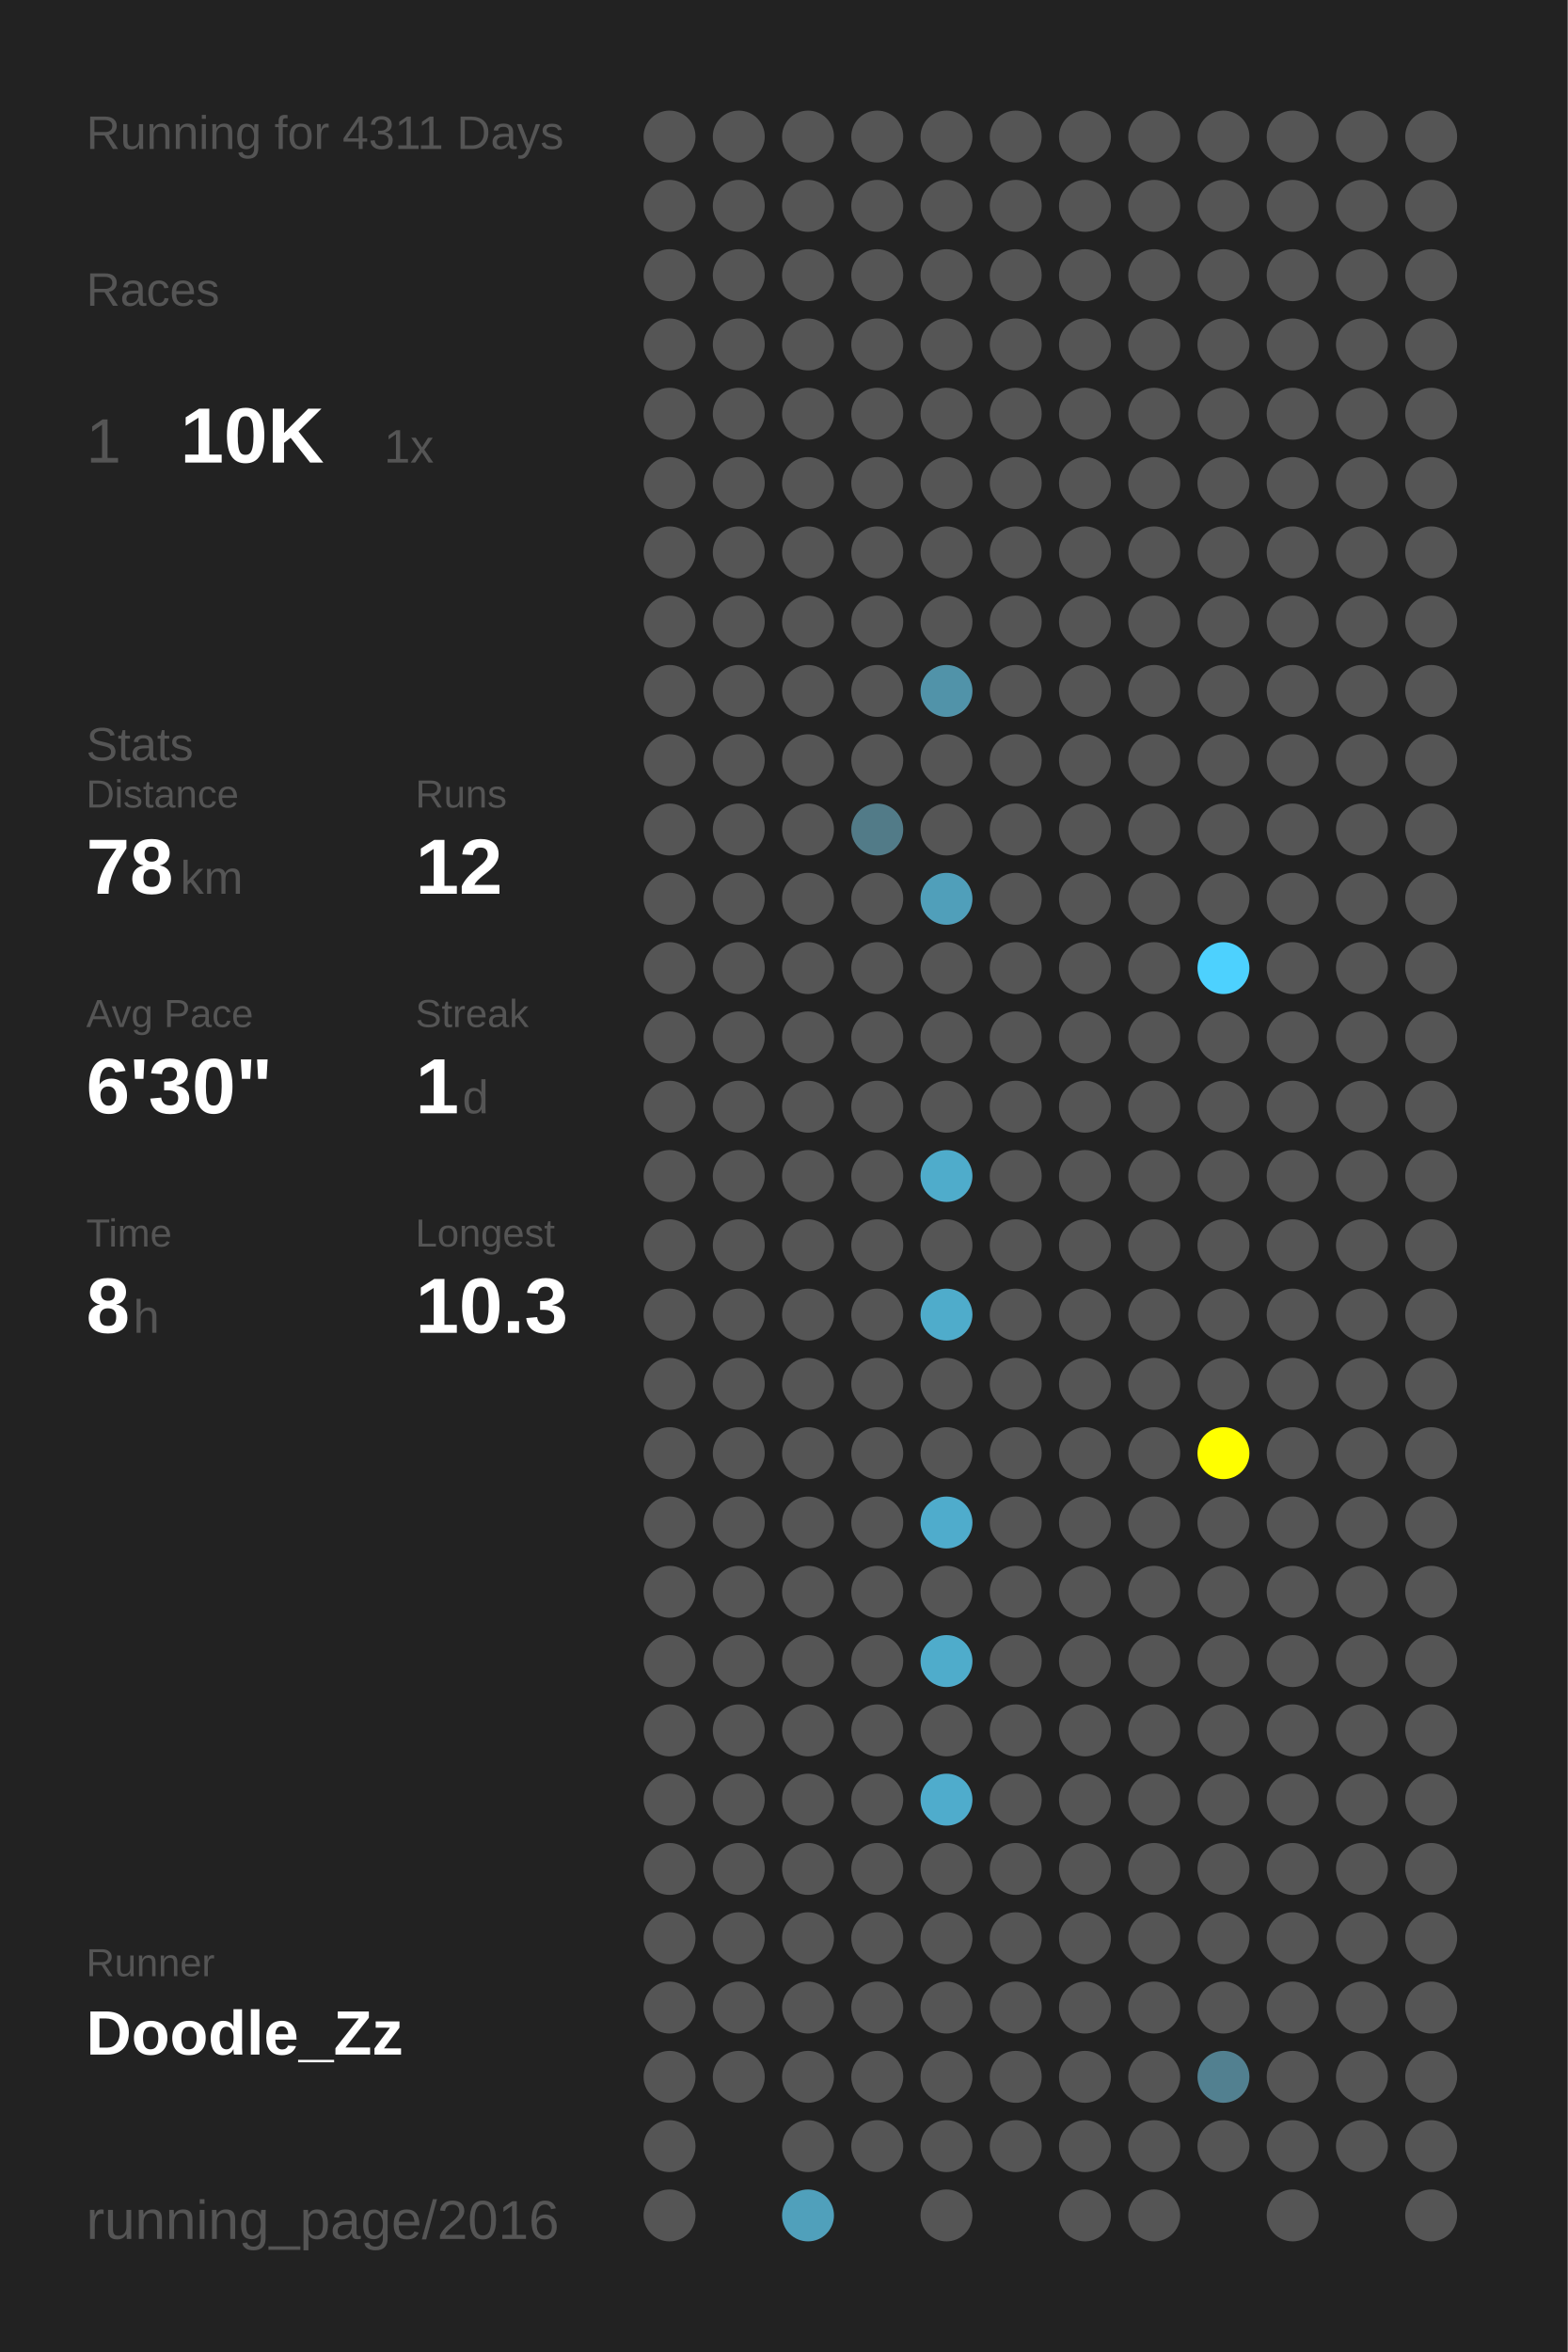
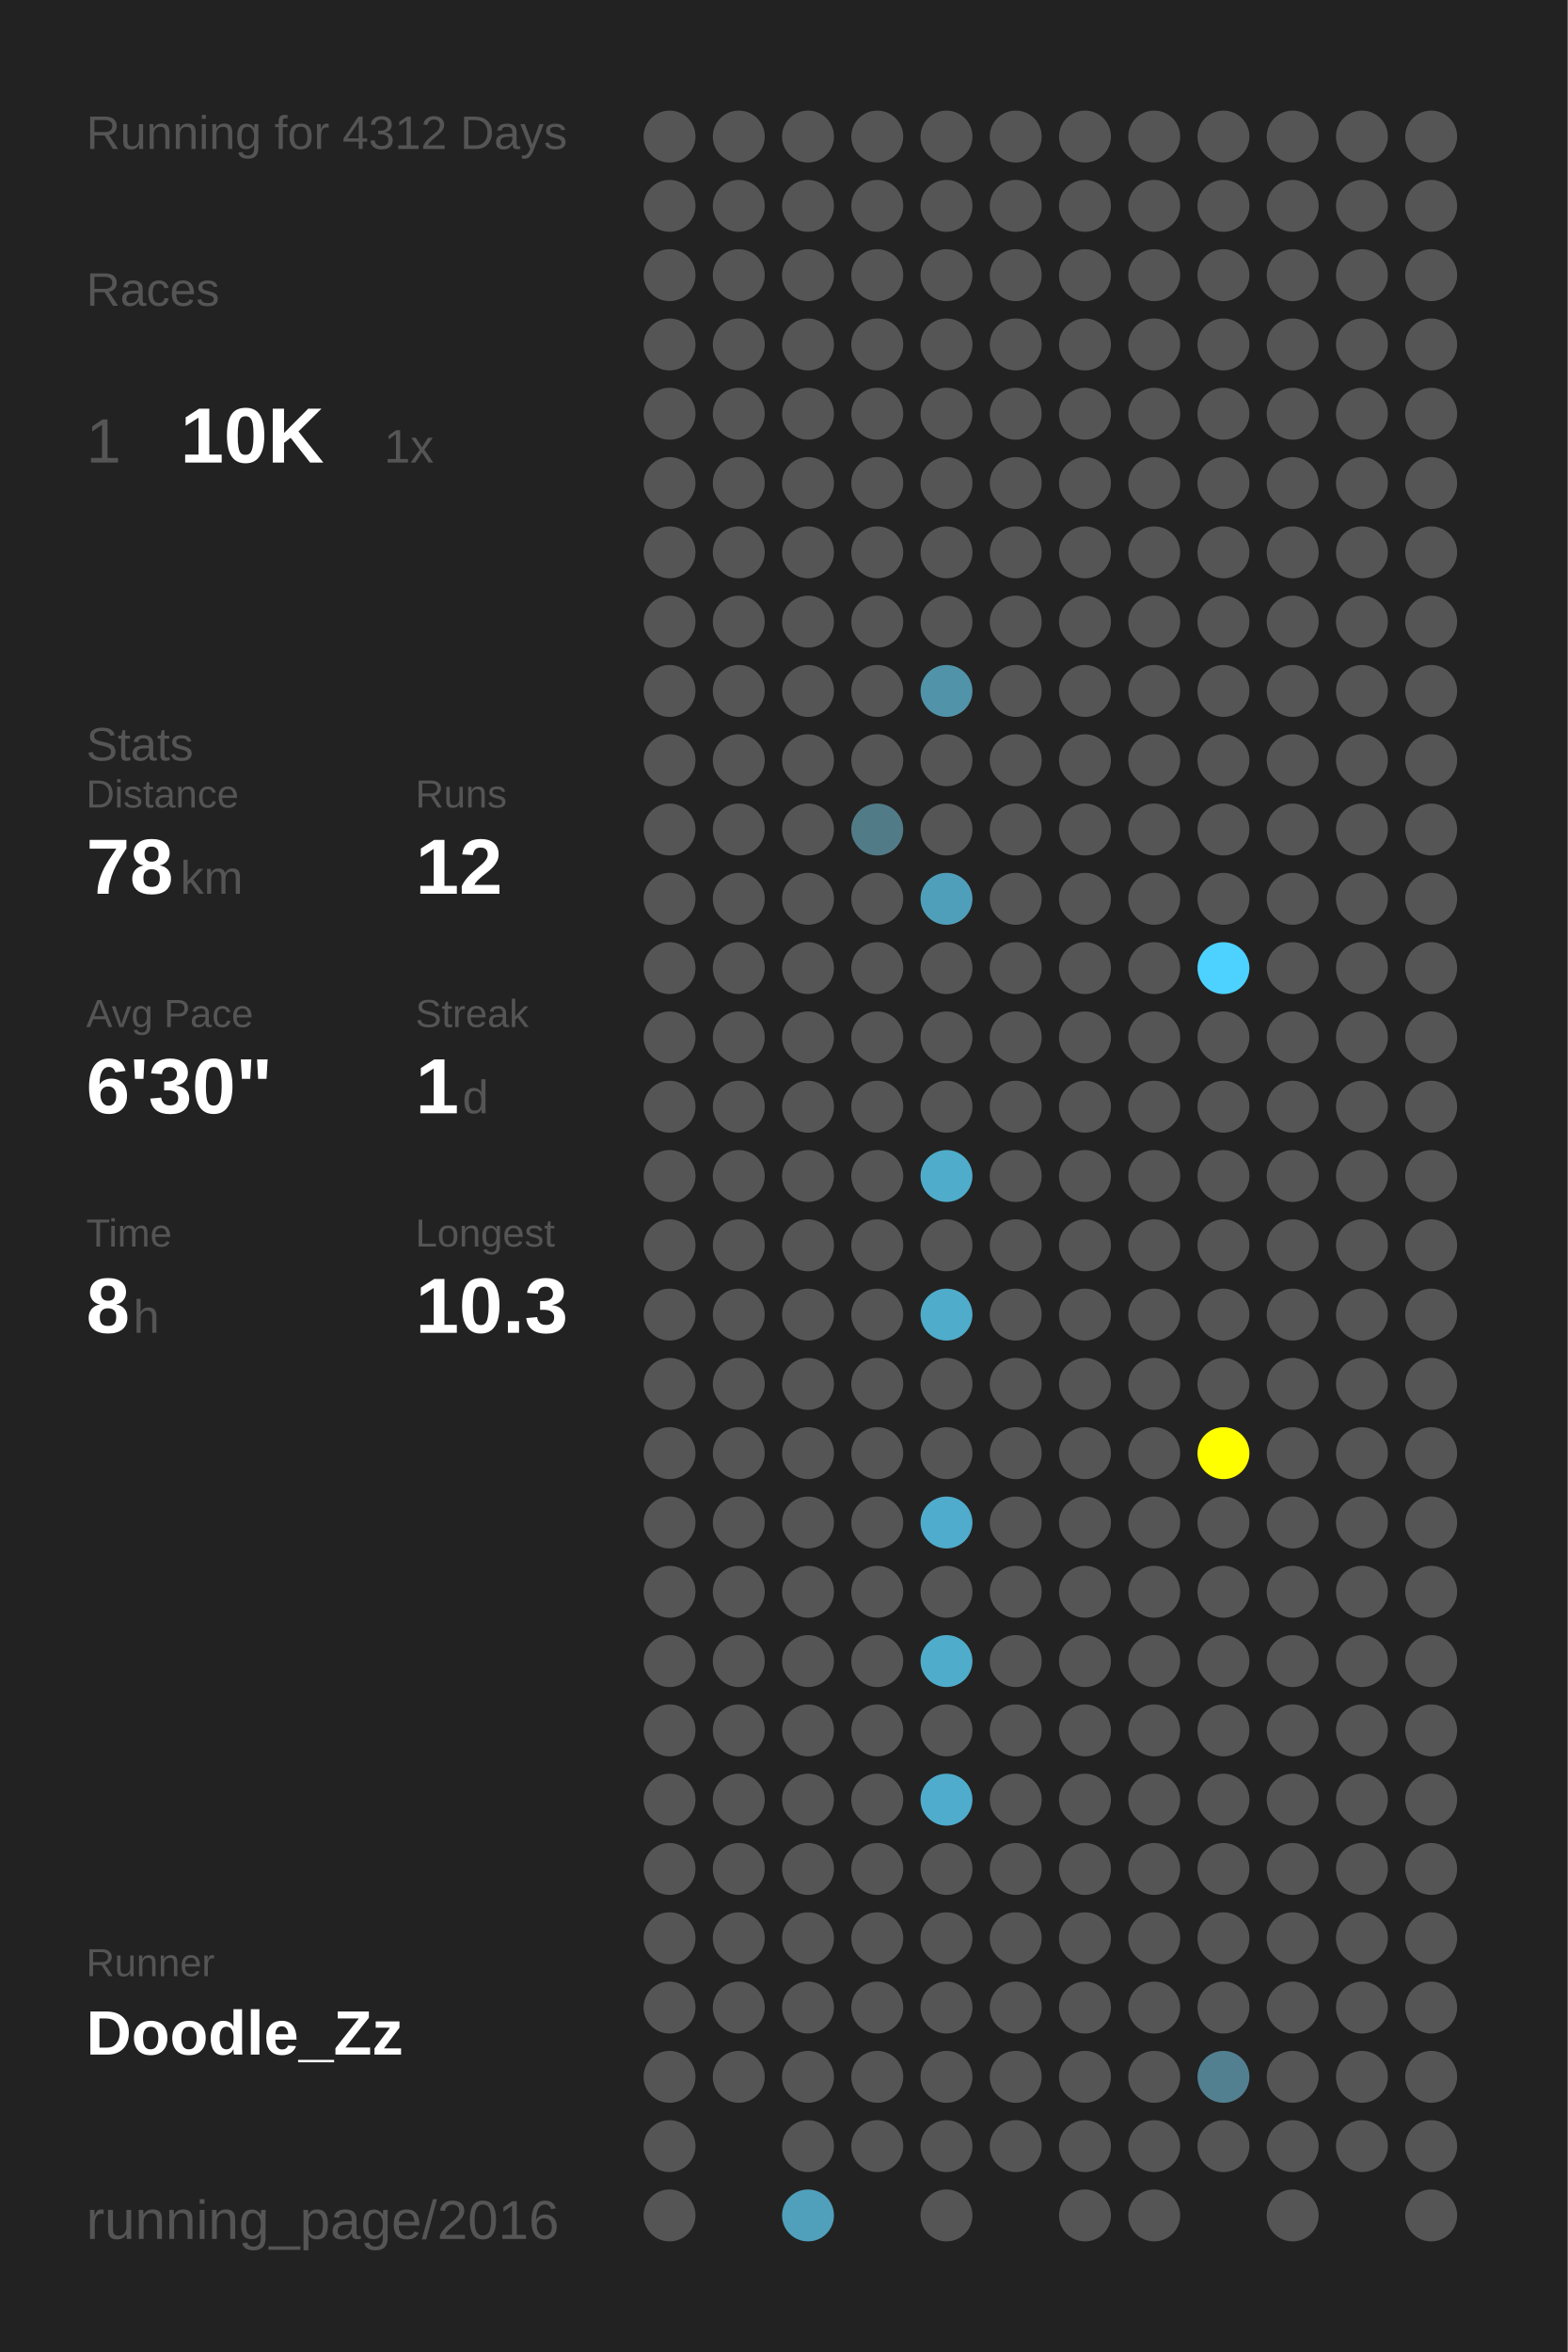
<svg xmlns="http://www.w3.org/2000/svg" baseProfile="full" height="300mm" version="1.1" viewBox="0,0,200,300" width="200mm">
  <defs />
  <rect fill="#222222" height="300" width="200" x="0" y="0" />
-   <text fill="#555555" style="font-size:6px; font-family:Arial;" x="11" y="19">Running for 4311 Days</text>
+   <text fill="#555555" style="font-size:6px; font-family:Arial;" x="11" y="19">Running for 4312 Days</text>
  <text fill="#555555" style="font-size:6px; font-family:Arial;" x="11" y="39">Races</text>
  <text fill="#555555" style="font-size:8px; font-family:Arial;" x="11" y="59">1</text>
  <text fill="#FFFFFF" style="font-size:10px; font-family:Arial; font-weight:bold;" x="23" y="59">10K</text>
  <text fill="#555555" style="font-size:6px; font-family:Arial;" x="49" y="59">1x</text>
  <text fill="#555555" style="font-size:6px; font-family:Arial;" x="11" y="97">Stats</text>
  <text fill="#555555" style="font-size:5px; font-family:Arial;" x="11" y="103">Distance</text>
  <text fill="#FFFFFF" style="font-size:10px; font-family:Arial; font-weight:bold;" x="11" y="114">78</text>
  <text fill="#555555" style="font-size:6px; font-family:Arial;" x="23" y="114">km</text>
  <text fill="#555555" style="font-size:5px; font-family:Arial;" x="53" y="103">Runs</text>
  <text fill="#FFFFFF" style="font-size:10px; font-family:Arial; font-weight:bold;" x="53" y="114">12</text>
  <text fill="#555555" style="font-size:5px; font-family:Arial;" x="11" y="131">Avg Pace</text>
  <text fill="#FFFFFF" style="font-size:10px; font-family:Arial; font-weight:bold;" x="11" y="142">6'30"</text>
  <text fill="#555555" style="font-size:5px; font-family:Arial;" x="53" y="131">Streak</text>
  <text fill="#FFFFFF" style="font-size:10px; font-family:Arial; font-weight:bold;" x="53" y="142">1</text>
  <text fill="#555555" style="font-size:6px; font-family:Arial;" x="59" y="142">d</text>
  <text fill="#555555" style="font-size:5px; font-family:Arial;" x="11" y="159">Time</text>
  <text fill="#FFFFFF" style="font-size:10px; font-family:Arial; font-weight:bold;" x="11" y="170">8</text>
  <text fill="#555555" style="font-size:6px; font-family:Arial;" x="17" y="170">h</text>
  <text fill="#555555" style="font-size:5px; font-family:Arial;" x="53" y="159">Longest</text>
  <text fill="#FFFFFF" style="font-size:10px; font-family:Arial; font-weight:bold;" x="53" y="170">10.3</text>
  <text fill="#555555" style="font-size:5px; font-family:Arial;" x="11" y="252.065">Runner</text>
  <text fill="#FFFFFF" style="font-size:8px; font-family:Arial; font-weight:bold;" x="11" y="262.065">Doodle_Zz</text>
  <text fill="#555555" style="font-size:7px; font-family:Arial;" x="11" y="285.581">running_page/2016</text>
  <circle cx="85.417" cy="17.419" fill="#555555" r="3.312" />
  <circle cx="85.417" cy="26.258" fill="#555555" r="3.312" />
  <circle cx="85.417" cy="35.097" fill="#555555" r="3.312" />
  <circle cx="85.417" cy="43.935" fill="#555555" r="3.312" />
  <circle cx="85.417" cy="52.774" fill="#555555" r="3.312" />
  <circle cx="85.417" cy="61.613" fill="#555555" r="3.312" />
  <circle cx="85.417" cy="70.452" fill="#555555" r="3.312" />
  <circle cx="85.417" cy="79.29" fill="#555555" r="3.312" />
  <circle cx="85.417" cy="88.129" fill="#555555" r="3.312" />
  <circle cx="85.417" cy="96.968" fill="#555555" r="3.312" />
  <circle cx="85.417" cy="105.806" fill="#555555" r="3.312" />
  <circle cx="85.417" cy="114.645" fill="#555555" r="3.312" />
  <circle cx="85.417" cy="123.484" fill="#555555" r="3.312" />
  <circle cx="85.417" cy="132.323" fill="#555555" r="3.312" />
  <circle cx="85.417" cy="141.161" fill="#555555" r="3.312" />
  <circle cx="85.417" cy="150" fill="#555555" r="3.312" />
  <circle cx="85.417" cy="158.839" fill="#555555" r="3.312" />
  <circle cx="85.417" cy="167.677" fill="#555555" r="3.312" />
  <circle cx="85.417" cy="176.516" fill="#555555" r="3.312" />
  <circle cx="85.417" cy="185.355" fill="#555555" r="3.312" />
  <circle cx="85.417" cy="194.194" fill="#555555" r="3.312" />
  <circle cx="85.417" cy="203.032" fill="#555555" r="3.312" />
  <circle cx="85.417" cy="211.871" fill="#555555" r="3.312" />
  <circle cx="85.417" cy="220.71" fill="#555555" r="3.312" />
  <circle cx="85.417" cy="229.548" fill="#555555" r="3.312" />
  <circle cx="85.417" cy="238.387" fill="#555555" r="3.312" />
  <circle cx="85.417" cy="247.226" fill="#555555" r="3.312" />
  <circle cx="85.417" cy="256.065" fill="#555555" r="3.312" />
  <circle cx="85.417" cy="264.903" fill="#555555" r="3.312" />
  <circle cx="85.417" cy="273.742" fill="#555555" r="3.312" />
  <circle cx="85.417" cy="282.581" fill="#555555" r="3.312" />
  <circle cx="94.25" cy="17.419" fill="#555555" r="3.312" />
  <circle cx="94.25" cy="26.258" fill="#555555" r="3.312" />
  <circle cx="94.25" cy="35.097" fill="#555555" r="3.312" />
  <circle cx="94.25" cy="43.935" fill="#555555" r="3.312" />
  <circle cx="94.25" cy="52.774" fill="#555555" r="3.312" />
  <circle cx="94.25" cy="61.613" fill="#555555" r="3.312" />
  <circle cx="94.25" cy="70.452" fill="#555555" r="3.312" />
  <circle cx="94.25" cy="79.29" fill="#555555" r="3.312" />
  <circle cx="94.25" cy="88.129" fill="#555555" r="3.312" />
  <circle cx="94.25" cy="96.968" fill="#555555" r="3.312" />
  <circle cx="94.25" cy="105.806" fill="#555555" r="3.312" />
  <circle cx="94.25" cy="114.645" fill="#555555" r="3.312" />
  <circle cx="94.25" cy="123.484" fill="#555555" r="3.312" />
  <circle cx="94.25" cy="132.323" fill="#555555" r="3.312" />
  <circle cx="94.25" cy="141.161" fill="#555555" r="3.312" />
  <circle cx="94.25" cy="150" fill="#555555" r="3.312" />
  <circle cx="94.25" cy="158.839" fill="#555555" r="3.312" />
  <circle cx="94.25" cy="167.677" fill="#555555" r="3.312" />
  <circle cx="94.25" cy="176.516" fill="#555555" r="3.312" />
  <circle cx="94.25" cy="185.355" fill="#555555" r="3.312" />
  <circle cx="94.25" cy="194.194" fill="#555555" r="3.312" />
  <circle cx="94.25" cy="203.032" fill="#555555" r="3.312" />
  <circle cx="94.25" cy="211.871" fill="#555555" r="3.312" />
  <circle cx="94.25" cy="220.71" fill="#555555" r="3.312" />
  <circle cx="94.25" cy="229.548" fill="#555555" r="3.312" />
  <circle cx="94.25" cy="238.387" fill="#555555" r="3.312" />
  <circle cx="94.25" cy="247.226" fill="#555555" r="3.312" />
  <circle cx="94.25" cy="256.065" fill="#555555" r="3.312" />
  <circle cx="94.25" cy="264.903" fill="#555555" r="3.312" />
  <circle cx="103.083" cy="17.419" fill="#555555" r="3.312" />
  <circle cx="103.083" cy="26.258" fill="#555555" r="3.312" />
  <circle cx="103.083" cy="35.097" fill="#555555" r="3.312" />
  <circle cx="103.083" cy="43.935" fill="#555555" r="3.312" />
  <circle cx="103.083" cy="52.774" fill="#555555" r="3.312" />
  <circle cx="103.083" cy="61.613" fill="#555555" r="3.312" />
  <circle cx="103.083" cy="70.452" fill="#555555" r="3.312" />
  <circle cx="103.083" cy="79.29" fill="#555555" r="3.312" />
  <circle cx="103.083" cy="88.129" fill="#555555" r="3.312" />
  <circle cx="103.083" cy="96.968" fill="#555555" r="3.312" />
  <circle cx="103.083" cy="105.806" fill="#555555" r="3.312" />
  <circle cx="103.083" cy="114.645" fill="#555555" r="3.312" />
  <circle cx="103.083" cy="123.484" fill="#555555" r="3.312" />
  <circle cx="103.083" cy="132.323" fill="#555555" r="3.312" />
  <circle cx="103.083" cy="141.161" fill="#555555" r="3.312" />
  <circle cx="103.083" cy="150" fill="#555555" r="3.312" />
  <circle cx="103.083" cy="158.839" fill="#555555" r="3.312" />
  <circle cx="103.083" cy="167.677" fill="#555555" r="3.312" />
  <circle cx="103.083" cy="176.516" fill="#555555" r="3.312" />
  <circle cx="103.083" cy="185.355" fill="#555555" r="3.312" />
  <circle cx="103.083" cy="194.194" fill="#555555" r="3.312" />
  <circle cx="103.083" cy="203.032" fill="#555555" r="3.312" />
  <circle cx="103.083" cy="211.871" fill="#555555" r="3.312" />
  <circle cx="103.083" cy="220.71" fill="#555555" r="3.312" />
  <circle cx="103.083" cy="229.548" fill="#555555" r="3.312" />
  <circle cx="103.083" cy="238.387" fill="#555555" r="3.312" />
  <circle cx="103.083" cy="247.226" fill="#555555" r="3.312" />
  <circle cx="103.083" cy="256.065" fill="#555555" r="3.312" />
  <circle cx="103.083" cy="264.903" fill="#555555" r="3.312" />
  <circle cx="103.083" cy="273.742" fill="#555555" r="3.312" />
  <circle cx="103.083" cy="282.581" fill="#50a0bb" r="3.312" />
  <circle cx="111.917" cy="17.419" fill="#555555" r="3.312" />
  <circle cx="111.917" cy="26.258" fill="#555555" r="3.312" />
  <circle cx="111.917" cy="35.097" fill="#555555" r="3.312" />
  <circle cx="111.917" cy="43.935" fill="#555555" r="3.312" />
  <circle cx="111.917" cy="52.774" fill="#555555" r="3.312" />
  <circle cx="111.917" cy="61.613" fill="#555555" r="3.312" />
  <circle cx="111.917" cy="70.452" fill="#555555" r="3.312" />
  <circle cx="111.917" cy="79.29" fill="#555555" r="3.312" />
  <circle cx="111.917" cy="88.129" fill="#555555" r="3.312" />
  <circle cx="111.917" cy="96.968" fill="#555555" r="3.312" />
  <circle cx="111.917" cy="105.806" fill="#527b88" r="3.312" />
  <circle cx="111.917" cy="114.645" fill="#555555" r="3.312" />
  <circle cx="111.917" cy="123.484" fill="#555555" r="3.312" />
  <circle cx="111.917" cy="132.323" fill="#555555" r="3.312" />
  <circle cx="111.917" cy="141.161" fill="#555555" r="3.312" />
  <circle cx="111.917" cy="150" fill="#555555" r="3.312" />
  <circle cx="111.917" cy="158.839" fill="#555555" r="3.312" />
  <circle cx="111.917" cy="167.677" fill="#555555" r="3.312" />
  <circle cx="111.917" cy="176.516" fill="#555555" r="3.312" />
  <circle cx="111.917" cy="185.355" fill="#555555" r="3.312" />
  <circle cx="111.917" cy="194.194" fill="#555555" r="3.312" />
  <circle cx="111.917" cy="203.032" fill="#555555" r="3.312" />
  <circle cx="111.917" cy="211.871" fill="#555555" r="3.312" />
  <circle cx="111.917" cy="220.71" fill="#555555" r="3.312" />
  <circle cx="111.917" cy="229.548" fill="#555555" r="3.312" />
  <circle cx="111.917" cy="238.387" fill="#555555" r="3.312" />
  <circle cx="111.917" cy="247.226" fill="#555555" r="3.312" />
  <circle cx="111.917" cy="256.065" fill="#555555" r="3.312" />
  <circle cx="111.917" cy="264.903" fill="#555555" r="3.312" />
  <circle cx="111.917" cy="273.742" fill="#555555" r="3.312" />
  <circle cx="120.75" cy="17.419" fill="#555555" r="3.312" />
  <circle cx="120.75" cy="26.258" fill="#555555" r="3.312" />
  <circle cx="120.75" cy="35.097" fill="#555555" r="3.312" />
  <circle cx="120.75" cy="43.935" fill="#555555" r="3.312" />
  <circle cx="120.75" cy="52.774" fill="#555555" r="3.312" />
  <circle cx="120.75" cy="61.613" fill="#555555" r="3.312" />
  <circle cx="120.75" cy="70.452" fill="#555555" r="3.312" />
  <circle cx="120.75" cy="79.29" fill="#555555" r="3.312" />
  <circle cx="120.75" cy="88.129" fill="#5193a9" r="3.312" />
  <circle cx="120.75" cy="96.968" fill="#555555" r="3.312" />
  <circle cx="120.75" cy="105.806" fill="#555555" r="3.312" />
  <circle cx="120.75" cy="114.645" fill="#509fba" r="3.312" />
  <circle cx="120.75" cy="123.484" fill="#555555" r="3.312" />
  <circle cx="120.75" cy="132.323" fill="#555555" r="3.312" />
  <circle cx="120.75" cy="141.161" fill="#555555" r="3.312" />
  <circle cx="120.75" cy="150" fill="#4faccb" r="3.312" />
  <circle cx="120.75" cy="158.839" fill="#555555" r="3.312" />
  <circle cx="120.75" cy="167.677" fill="#4faccb" r="3.312" />
  <circle cx="120.75" cy="176.516" fill="#555555" r="3.312" />
  <circle cx="120.75" cy="185.355" fill="#555555" r="3.312" />
  <circle cx="120.75" cy="194.194" fill="#4faccc" r="3.312" />
  <circle cx="120.75" cy="203.032" fill="#555555" r="3.312" />
  <circle cx="120.75" cy="211.871" fill="#4faccb" r="3.312" />
  <circle cx="120.75" cy="220.71" fill="#555555" r="3.312" />
  <circle cx="120.75" cy="229.548" fill="#4faccc" r="3.312" />
  <circle cx="120.75" cy="238.387" fill="#555555" r="3.312" />
  <circle cx="120.75" cy="247.226" fill="#555555" r="3.312" />
  <circle cx="120.75" cy="256.065" fill="#555555" r="3.312" />
  <circle cx="120.75" cy="264.903" fill="#555555" r="3.312" />
  <circle cx="120.75" cy="273.742" fill="#555555" r="3.312" />
  <circle cx="120.75" cy="282.581" fill="#555555" r="3.312" />
  <circle cx="129.583" cy="17.419" fill="#555555" r="3.312" />
  <circle cx="129.583" cy="26.258" fill="#555555" r="3.312" />
  <circle cx="129.583" cy="35.097" fill="#555555" r="3.312" />
  <circle cx="129.583" cy="43.935" fill="#555555" r="3.312" />
  <circle cx="129.583" cy="52.774" fill="#555555" r="3.312" />
  <circle cx="129.583" cy="61.613" fill="#555555" r="3.312" />
  <circle cx="129.583" cy="70.452" fill="#555555" r="3.312" />
  <circle cx="129.583" cy="79.29" fill="#555555" r="3.312" />
  <circle cx="129.583" cy="88.129" fill="#555555" r="3.312" />
  <circle cx="129.583" cy="96.968" fill="#555555" r="3.312" />
  <circle cx="129.583" cy="105.806" fill="#555555" r="3.312" />
  <circle cx="129.583" cy="114.645" fill="#555555" r="3.312" />
  <circle cx="129.583" cy="123.484" fill="#555555" r="3.312" />
  <circle cx="129.583" cy="132.323" fill="#555555" r="3.312" />
  <circle cx="129.583" cy="141.161" fill="#555555" r="3.312" />
  <circle cx="129.583" cy="150" fill="#555555" r="3.312" />
  <circle cx="129.583" cy="158.839" fill="#555555" r="3.312" />
  <circle cx="129.583" cy="167.677" fill="#555555" r="3.312" />
  <circle cx="129.583" cy="176.516" fill="#555555" r="3.312" />
  <circle cx="129.583" cy="185.355" fill="#555555" r="3.312" />
  <circle cx="129.583" cy="194.194" fill="#555555" r="3.312" />
  <circle cx="129.583" cy="203.032" fill="#555555" r="3.312" />
  <circle cx="129.583" cy="211.871" fill="#555555" r="3.312" />
  <circle cx="129.583" cy="220.71" fill="#555555" r="3.312" />
  <circle cx="129.583" cy="229.548" fill="#555555" r="3.312" />
  <circle cx="129.583" cy="238.387" fill="#555555" r="3.312" />
  <circle cx="129.583" cy="247.226" fill="#555555" r="3.312" />
  <circle cx="129.583" cy="256.065" fill="#555555" r="3.312" />
  <circle cx="129.583" cy="264.903" fill="#555555" r="3.312" />
  <circle cx="129.583" cy="273.742" fill="#555555" r="3.312" />
  <circle cx="138.417" cy="17.419" fill="#555555" r="3.312" />
  <circle cx="138.417" cy="26.258" fill="#555555" r="3.312" />
  <circle cx="138.417" cy="35.097" fill="#555555" r="3.312" />
  <circle cx="138.417" cy="43.935" fill="#555555" r="3.312" />
  <circle cx="138.417" cy="52.774" fill="#555555" r="3.312" />
  <circle cx="138.417" cy="61.613" fill="#555555" r="3.312" />
  <circle cx="138.417" cy="70.452" fill="#555555" r="3.312" />
  <circle cx="138.417" cy="79.29" fill="#555555" r="3.312" />
  <circle cx="138.417" cy="88.129" fill="#555555" r="3.312" />
  <circle cx="138.417" cy="96.968" fill="#555555" r="3.312" />
  <circle cx="138.417" cy="105.806" fill="#555555" r="3.312" />
  <circle cx="138.417" cy="114.645" fill="#555555" r="3.312" />
  <circle cx="138.417" cy="123.484" fill="#555555" r="3.312" />
  <circle cx="138.417" cy="132.323" fill="#555555" r="3.312" />
  <circle cx="138.417" cy="141.161" fill="#555555" r="3.312" />
  <circle cx="138.417" cy="150" fill="#555555" r="3.312" />
  <circle cx="138.417" cy="158.839" fill="#555555" r="3.312" />
  <circle cx="138.417" cy="167.677" fill="#555555" r="3.312" />
  <circle cx="138.417" cy="176.516" fill="#555555" r="3.312" />
  <circle cx="138.417" cy="185.355" fill="#555555" r="3.312" />
  <circle cx="138.417" cy="194.194" fill="#555555" r="3.312" />
  <circle cx="138.417" cy="203.032" fill="#555555" r="3.312" />
  <circle cx="138.417" cy="211.871" fill="#555555" r="3.312" />
  <circle cx="138.417" cy="220.71" fill="#555555" r="3.312" />
  <circle cx="138.417" cy="229.548" fill="#555555" r="3.312" />
  <circle cx="138.417" cy="238.387" fill="#555555" r="3.312" />
  <circle cx="138.417" cy="247.226" fill="#555555" r="3.312" />
  <circle cx="138.417" cy="256.065" fill="#555555" r="3.312" />
  <circle cx="138.417" cy="264.903" fill="#555555" r="3.312" />
  <circle cx="138.417" cy="273.742" fill="#555555" r="3.312" />
  <circle cx="138.417" cy="282.581" fill="#555555" r="3.312" />
  <circle cx="147.25" cy="17.419" fill="#555555" r="3.312" />
  <circle cx="147.25" cy="26.258" fill="#555555" r="3.312" />
  <circle cx="147.25" cy="35.097" fill="#555555" r="3.312" />
  <circle cx="147.25" cy="43.935" fill="#555555" r="3.312" />
  <circle cx="147.25" cy="52.774" fill="#555555" r="3.312" />
  <circle cx="147.25" cy="61.613" fill="#555555" r="3.312" />
  <circle cx="147.25" cy="70.452" fill="#555555" r="3.312" />
  <circle cx="147.25" cy="79.29" fill="#555555" r="3.312" />
  <circle cx="147.25" cy="88.129" fill="#555555" r="3.312" />
  <circle cx="147.25" cy="96.968" fill="#555555" r="3.312" />
  <circle cx="147.25" cy="105.806" fill="#555555" r="3.312" />
  <circle cx="147.25" cy="114.645" fill="#555555" r="3.312" />
  <circle cx="147.25" cy="123.484" fill="#555555" r="3.312" />
  <circle cx="147.25" cy="132.323" fill="#555555" r="3.312" />
  <circle cx="147.25" cy="141.161" fill="#555555" r="3.312" />
  <circle cx="147.25" cy="150" fill="#555555" r="3.312" />
  <circle cx="147.25" cy="158.839" fill="#555555" r="3.312" />
  <circle cx="147.25" cy="167.677" fill="#555555" r="3.312" />
  <circle cx="147.25" cy="176.516" fill="#555555" r="3.312" />
  <circle cx="147.25" cy="185.355" fill="#555555" r="3.312" />
  <circle cx="147.25" cy="194.194" fill="#555555" r="3.312" />
  <circle cx="147.25" cy="203.032" fill="#555555" r="3.312" />
  <circle cx="147.25" cy="211.871" fill="#555555" r="3.312" />
  <circle cx="147.25" cy="220.71" fill="#555555" r="3.312" />
  <circle cx="147.25" cy="229.548" fill="#555555" r="3.312" />
  <circle cx="147.25" cy="238.387" fill="#555555" r="3.312" />
  <circle cx="147.25" cy="247.226" fill="#555555" r="3.312" />
  <circle cx="147.25" cy="256.065" fill="#555555" r="3.312" />
  <circle cx="147.25" cy="264.903" fill="#555555" r="3.312" />
  <circle cx="147.25" cy="273.742" fill="#555555" r="3.312" />
  <circle cx="147.25" cy="282.581" fill="#555555" r="3.312" />
  <circle cx="156.083" cy="17.419" fill="#555555" r="3.312" />
  <circle cx="156.083" cy="26.258" fill="#555555" r="3.312" />
  <circle cx="156.083" cy="35.097" fill="#555555" r="3.312" />
  <circle cx="156.083" cy="43.935" fill="#555555" r="3.312" />
  <circle cx="156.083" cy="52.774" fill="#555555" r="3.312" />
  <circle cx="156.083" cy="61.613" fill="#555555" r="3.312" />
  <circle cx="156.083" cy="70.452" fill="#555555" r="3.312" />
  <circle cx="156.083" cy="79.29" fill="#555555" r="3.312" />
  <circle cx="156.083" cy="88.129" fill="#555555" r="3.312" />
  <circle cx="156.083" cy="96.968" fill="#555555" r="3.312" />
  <circle cx="156.083" cy="105.806" fill="#555555" r="3.312" />
  <circle cx="156.083" cy="114.645" fill="#555555" r="3.312" />
  <circle cx="156.083" cy="123.484" fill="#4dd1fe" r="3.312" />
  <circle cx="156.083" cy="132.323" fill="#555555" r="3.312" />
  <circle cx="156.083" cy="141.161" fill="#555555" r="3.312" />
  <circle cx="156.083" cy="150" fill="#555555" r="3.312" />
  <circle cx="156.083" cy="158.839" fill="#555555" r="3.312" />
  <circle cx="156.083" cy="167.677" fill="#555555" r="3.312" />
  <circle cx="156.083" cy="176.516" fill="#555555" r="3.312" />
  <circle cx="156.083" cy="185.355" fill="#FFFF00" r="3.312" />
  <circle cx="156.083" cy="194.194" fill="#555555" r="3.312" />
  <circle cx="156.083" cy="203.032" fill="#555555" r="3.312" />
  <circle cx="156.083" cy="211.871" fill="#555555" r="3.312" />
  <circle cx="156.083" cy="220.71" fill="#555555" r="3.312" />
  <circle cx="156.083" cy="229.548" fill="#555555" r="3.312" />
  <circle cx="156.083" cy="238.387" fill="#555555" r="3.312" />
  <circle cx="156.083" cy="247.226" fill="#555555" r="3.312" />
  <circle cx="156.083" cy="256.065" fill="#555555" r="3.312" />
  <circle cx="156.083" cy="264.903" fill="#528090" r="3.312" />
  <circle cx="156.083" cy="273.742" fill="#555555" r="3.312" />
  <circle cx="164.917" cy="17.419" fill="#555555" r="3.312" />
  <circle cx="164.917" cy="26.258" fill="#555555" r="3.312" />
  <circle cx="164.917" cy="35.097" fill="#555555" r="3.312" />
  <circle cx="164.917" cy="43.935" fill="#555555" r="3.312" />
  <circle cx="164.917" cy="52.774" fill="#555555" r="3.312" />
  <circle cx="164.917" cy="61.613" fill="#555555" r="3.312" />
  <circle cx="164.917" cy="70.452" fill="#555555" r="3.312" />
  <circle cx="164.917" cy="79.29" fill="#555555" r="3.312" />
  <circle cx="164.917" cy="88.129" fill="#555555" r="3.312" />
  <circle cx="164.917" cy="96.968" fill="#555555" r="3.312" />
  <circle cx="164.917" cy="105.806" fill="#555555" r="3.312" />
  <circle cx="164.917" cy="114.645" fill="#555555" r="3.312" />
  <circle cx="164.917" cy="123.484" fill="#555555" r="3.312" />
  <circle cx="164.917" cy="132.323" fill="#555555" r="3.312" />
  <circle cx="164.917" cy="141.161" fill="#555555" r="3.312" />
  <circle cx="164.917" cy="150" fill="#555555" r="3.312" />
  <circle cx="164.917" cy="158.839" fill="#555555" r="3.312" />
  <circle cx="164.917" cy="167.677" fill="#555555" r="3.312" />
  <circle cx="164.917" cy="176.516" fill="#555555" r="3.312" />
  <circle cx="164.917" cy="185.355" fill="#555555" r="3.312" />
  <circle cx="164.917" cy="194.194" fill="#555555" r="3.312" />
  <circle cx="164.917" cy="203.032" fill="#555555" r="3.312" />
  <circle cx="164.917" cy="211.871" fill="#555555" r="3.312" />
  <circle cx="164.917" cy="220.71" fill="#555555" r="3.312" />
  <circle cx="164.917" cy="229.548" fill="#555555" r="3.312" />
  <circle cx="164.917" cy="238.387" fill="#555555" r="3.312" />
  <circle cx="164.917" cy="247.226" fill="#555555" r="3.312" />
  <circle cx="164.917" cy="256.065" fill="#555555" r="3.312" />
  <circle cx="164.917" cy="264.903" fill="#555555" r="3.312" />
  <circle cx="164.917" cy="273.742" fill="#555555" r="3.312" />
  <circle cx="164.917" cy="282.581" fill="#555555" r="3.312" />
  <circle cx="173.75" cy="17.419" fill="#555555" r="3.312" />
  <circle cx="173.75" cy="26.258" fill="#555555" r="3.312" />
  <circle cx="173.75" cy="35.097" fill="#555555" r="3.312" />
  <circle cx="173.75" cy="43.935" fill="#555555" r="3.312" />
  <circle cx="173.75" cy="52.774" fill="#555555" r="3.312" />
  <circle cx="173.75" cy="61.613" fill="#555555" r="3.312" />
  <circle cx="173.75" cy="70.452" fill="#555555" r="3.312" />
  <circle cx="173.75" cy="79.29" fill="#555555" r="3.312" />
  <circle cx="173.75" cy="88.129" fill="#555555" r="3.312" />
  <circle cx="173.75" cy="96.968" fill="#555555" r="3.312" />
  <circle cx="173.75" cy="105.806" fill="#555555" r="3.312" />
  <circle cx="173.75" cy="114.645" fill="#555555" r="3.312" />
  <circle cx="173.75" cy="123.484" fill="#555555" r="3.312" />
  <circle cx="173.75" cy="132.323" fill="#555555" r="3.312" />
  <circle cx="173.75" cy="141.161" fill="#555555" r="3.312" />
  <circle cx="173.75" cy="150" fill="#555555" r="3.312" />
  <circle cx="173.75" cy="158.839" fill="#555555" r="3.312" />
  <circle cx="173.75" cy="167.677" fill="#555555" r="3.312" />
  <circle cx="173.75" cy="176.516" fill="#555555" r="3.312" />
  <circle cx="173.75" cy="185.355" fill="#555555" r="3.312" />
  <circle cx="173.75" cy="194.194" fill="#555555" r="3.312" />
  <circle cx="173.75" cy="203.032" fill="#555555" r="3.312" />
  <circle cx="173.75" cy="211.871" fill="#555555" r="3.312" />
  <circle cx="173.75" cy="220.71" fill="#555555" r="3.312" />
  <circle cx="173.75" cy="229.548" fill="#555555" r="3.312" />
  <circle cx="173.75" cy="238.387" fill="#555555" r="3.312" />
  <circle cx="173.75" cy="247.226" fill="#555555" r="3.312" />
  <circle cx="173.75" cy="256.065" fill="#555555" r="3.312" />
  <circle cx="173.75" cy="264.903" fill="#555555" r="3.312" />
  <circle cx="173.75" cy="273.742" fill="#555555" r="3.312" />
  <circle cx="182.583" cy="17.419" fill="#555555" r="3.312" />
  <circle cx="182.583" cy="26.258" fill="#555555" r="3.312" />
  <circle cx="182.583" cy="35.097" fill="#555555" r="3.312" />
  <circle cx="182.583" cy="43.935" fill="#555555" r="3.312" />
  <circle cx="182.583" cy="52.774" fill="#555555" r="3.312" />
  <circle cx="182.583" cy="61.613" fill="#555555" r="3.312" />
  <circle cx="182.583" cy="70.452" fill="#555555" r="3.312" />
  <circle cx="182.583" cy="79.29" fill="#555555" r="3.312" />
  <circle cx="182.583" cy="88.129" fill="#555555" r="3.312" />
  <circle cx="182.583" cy="96.968" fill="#555555" r="3.312" />
  <circle cx="182.583" cy="105.806" fill="#555555" r="3.312" />
  <circle cx="182.583" cy="114.645" fill="#555555" r="3.312" />
  <circle cx="182.583" cy="123.484" fill="#555555" r="3.312" />
  <circle cx="182.583" cy="132.323" fill="#555555" r="3.312" />
  <circle cx="182.583" cy="141.161" fill="#555555" r="3.312" />
  <circle cx="182.583" cy="150" fill="#555555" r="3.312" />
  <circle cx="182.583" cy="158.839" fill="#555555" r="3.312" />
  <circle cx="182.583" cy="167.677" fill="#555555" r="3.312" />
  <circle cx="182.583" cy="176.516" fill="#555555" r="3.312" />
  <circle cx="182.583" cy="185.355" fill="#555555" r="3.312" />
  <circle cx="182.583" cy="194.194" fill="#555555" r="3.312" />
  <circle cx="182.583" cy="203.032" fill="#555555" r="3.312" />
  <circle cx="182.583" cy="211.871" fill="#555555" r="3.312" />
  <circle cx="182.583" cy="220.71" fill="#555555" r="3.312" />
  <circle cx="182.583" cy="229.548" fill="#555555" r="3.312" />
  <circle cx="182.583" cy="238.387" fill="#555555" r="3.312" />
  <circle cx="182.583" cy="247.226" fill="#555555" r="3.312" />
  <circle cx="182.583" cy="256.065" fill="#555555" r="3.312" />
  <circle cx="182.583" cy="264.903" fill="#555555" r="3.312" />
  <circle cx="182.583" cy="273.742" fill="#555555" r="3.312" />
  <circle cx="182.583" cy="282.581" fill="#555555" r="3.312" />
</svg>
